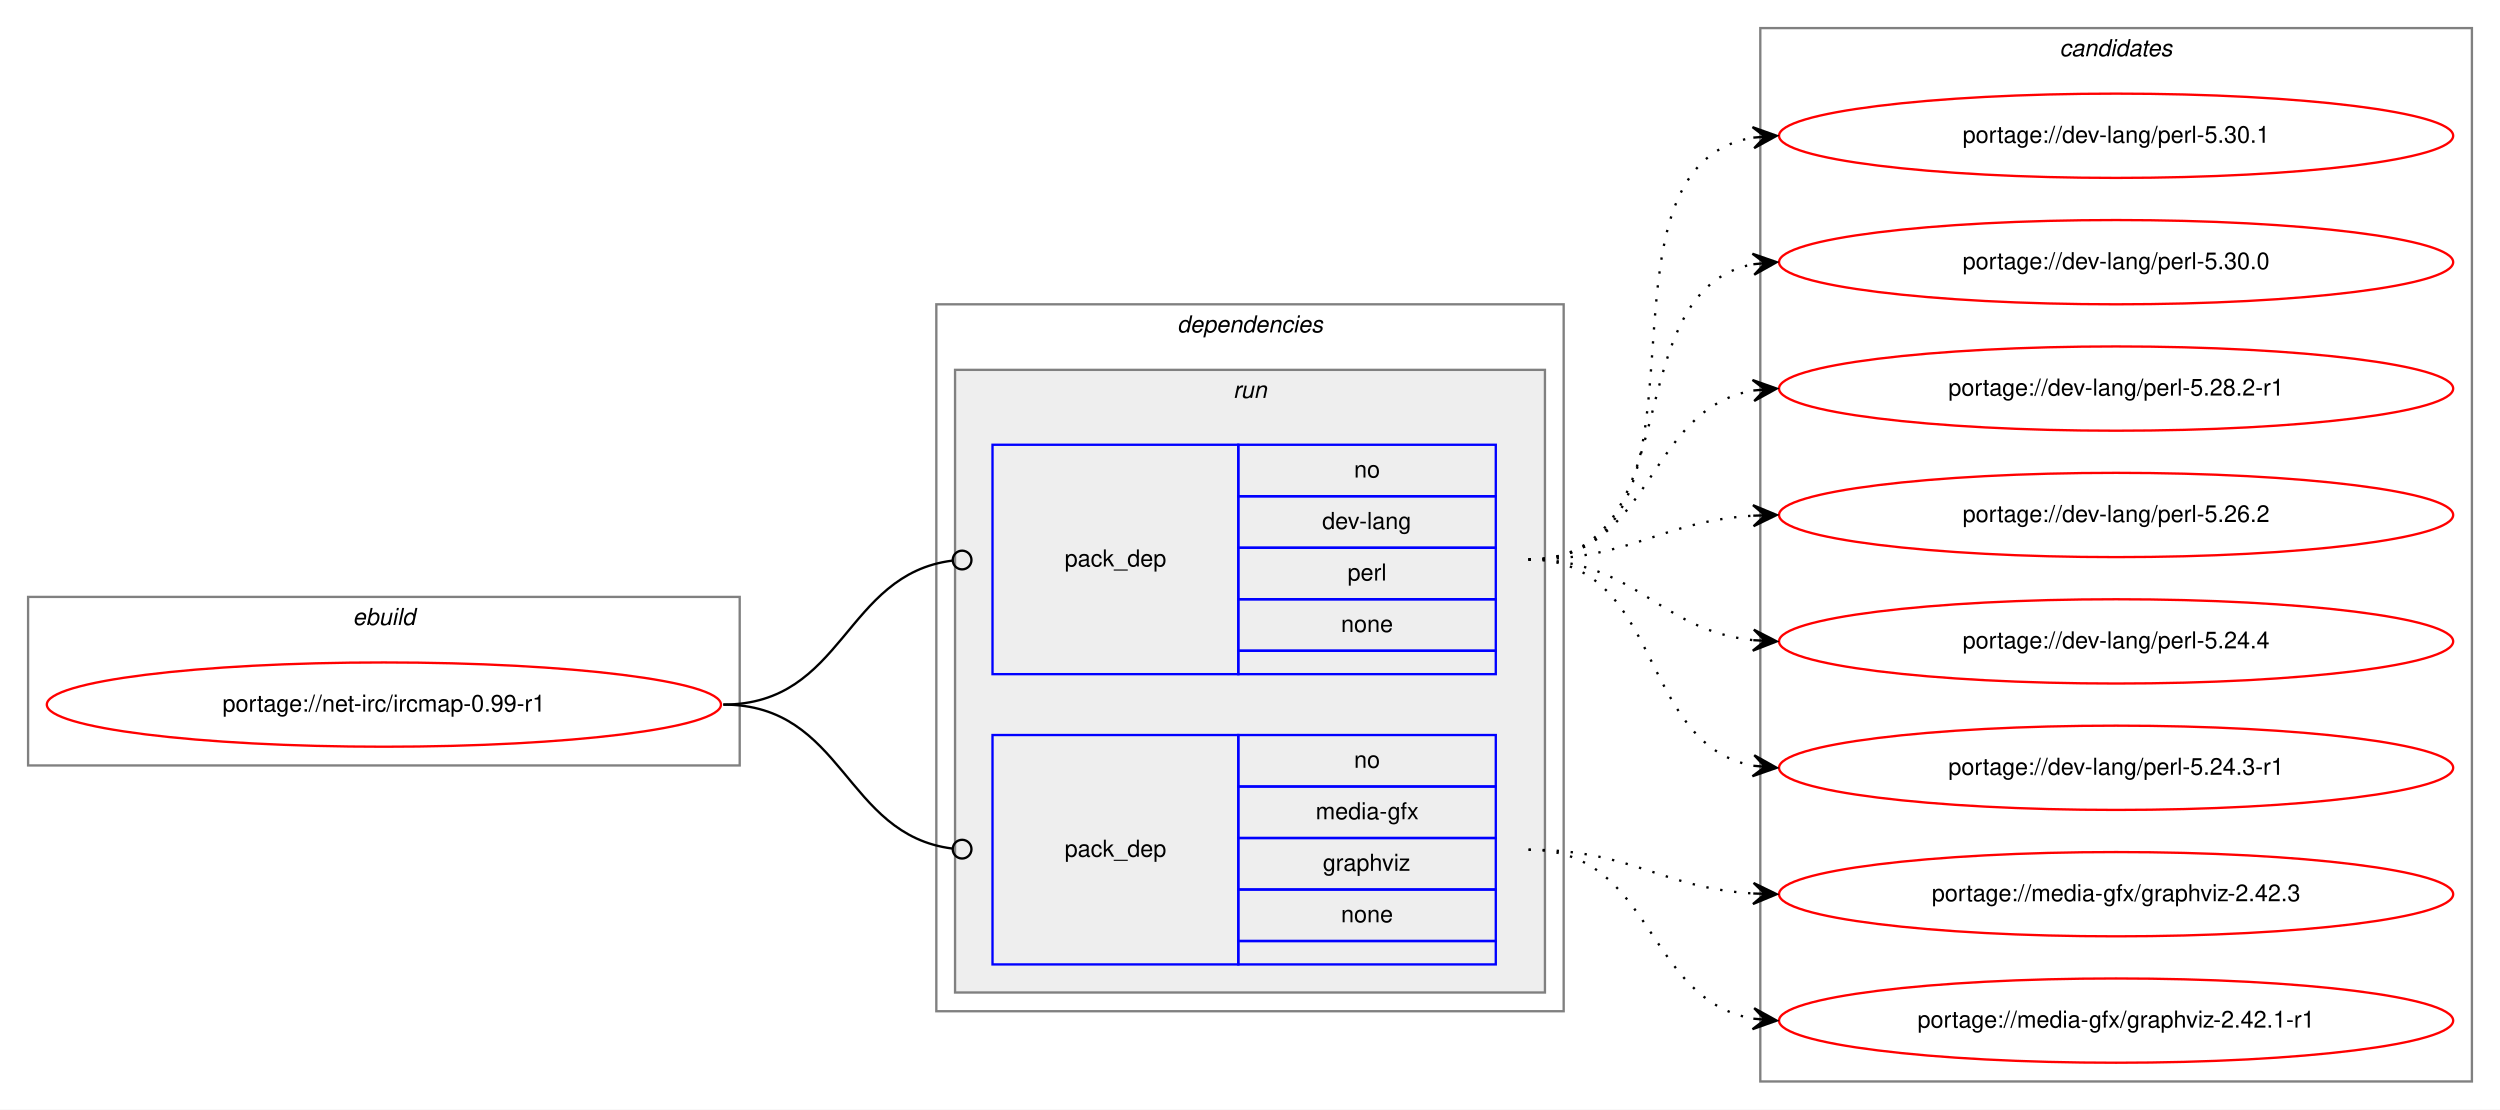
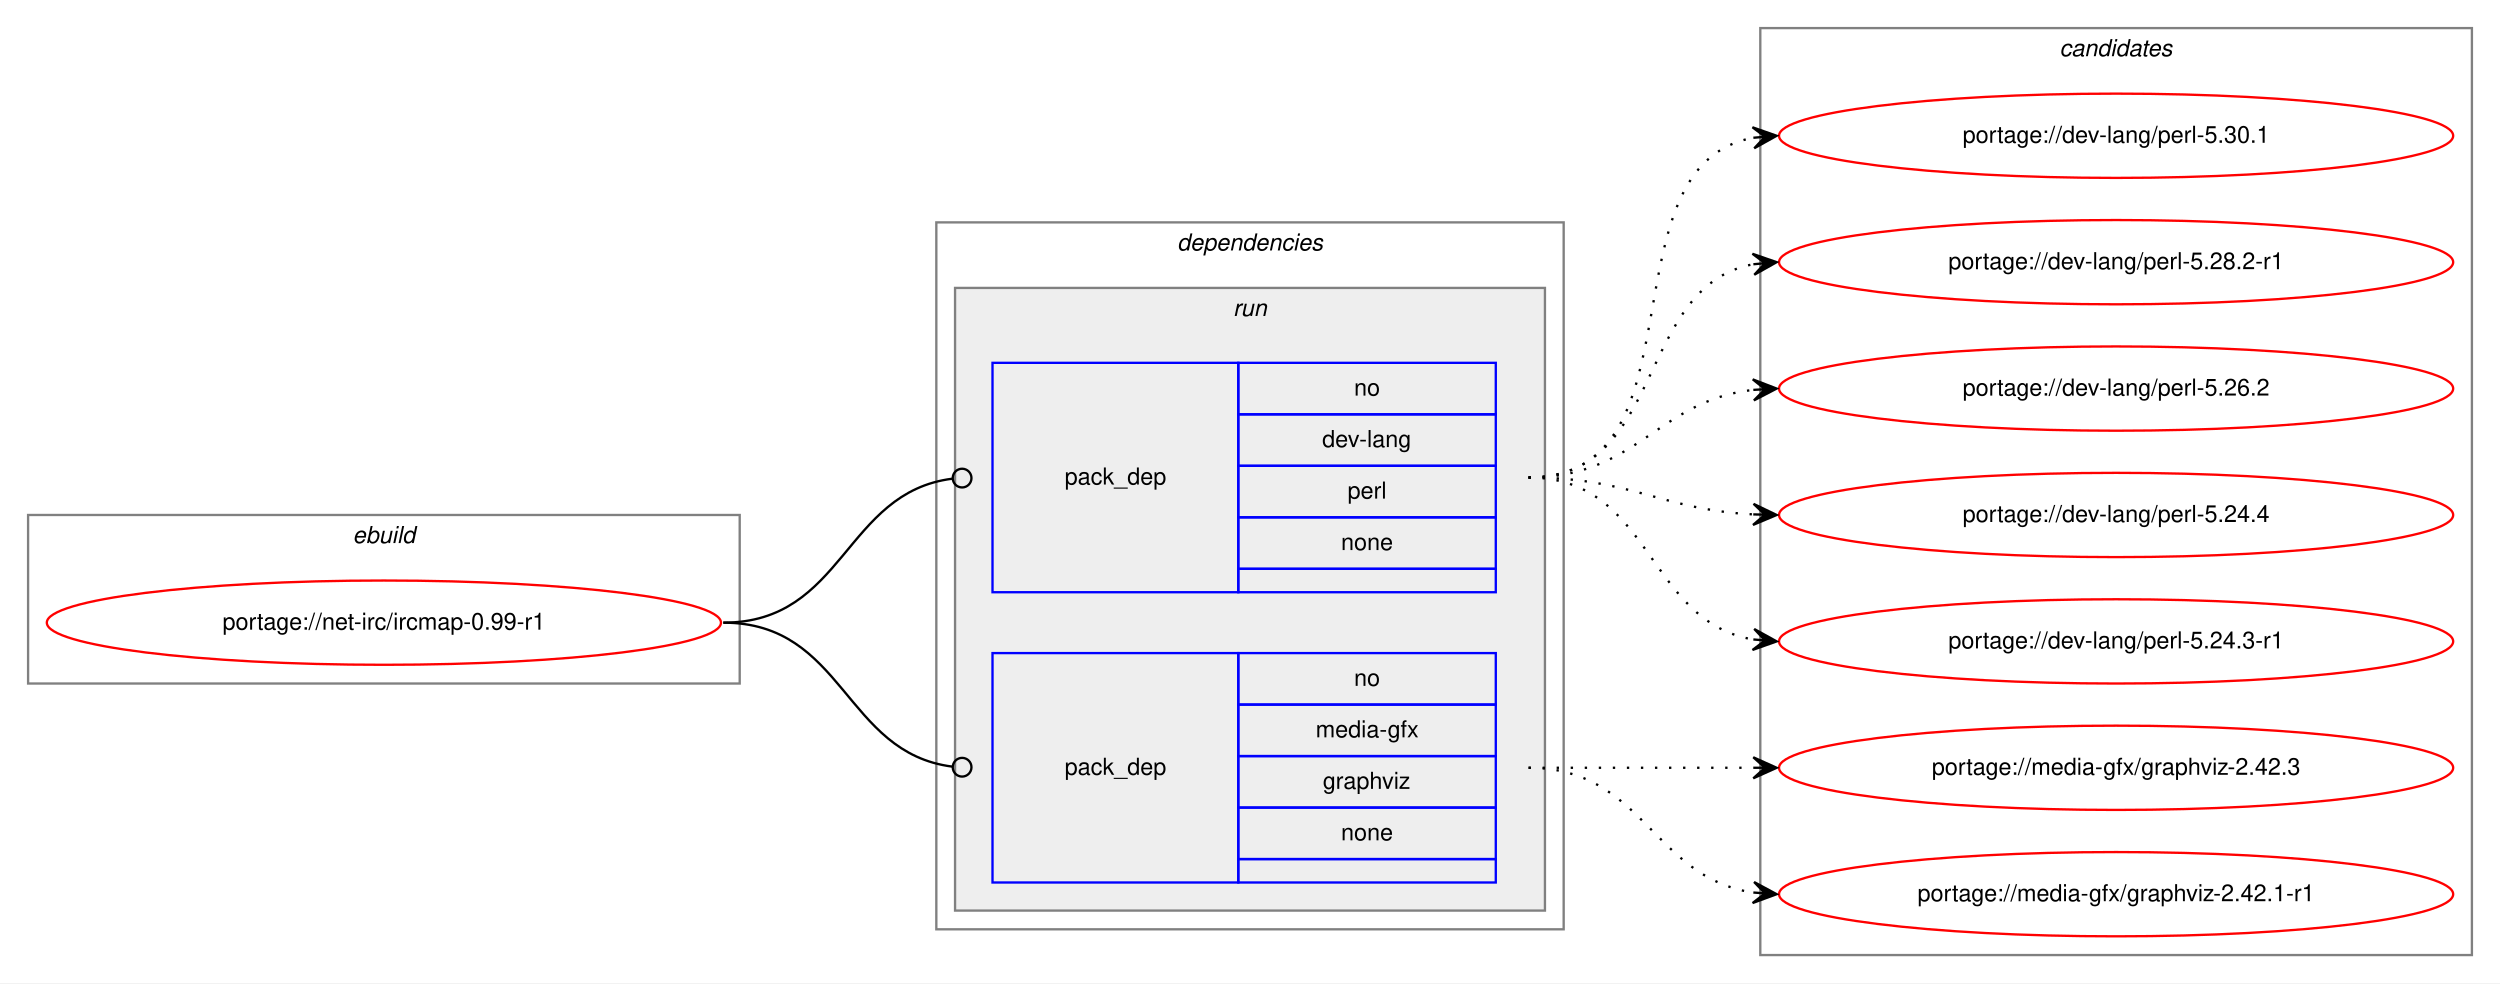
- <svg xmlns="http://www.w3.org/2000/svg" xmlns:xlink="http://www.w3.org/1999/xlink" width="1068pt" height="474pt" viewBox="0.00 0.00 1068.00 474.00">
-   <g id="graph0" class="graph" transform="scale(1 1) rotate(0) translate(4 470)">
-     <polygon fill="white" stroke="transparent" points="-4,4 -4,-470 1064,-470 1064,4 -4,4" />
+ <svg xmlns="http://www.w3.org/2000/svg" xmlns:xlink="http://www.w3.org/1999/xlink" width="1068pt" height="420pt" viewBox="0.00 0.00 1068.00 420.00">
+   <g id="graph0" class="graph" transform="scale(1 1) rotate(0) translate(4 416)">
+     <polygon fill="white" stroke="transparent" points="-4,4 -4,-416 1064,-416 1064,4 -4,4" />
    <g id="clust1" class="cluster">
-       <polygon fill="none" stroke="gray" points="8,-143 8,-215 312,-215 312,-143 8,-143" />
-       <text text-anchor="start" x="146.66" y="-203" font-family="Helvetica,sans-Serif" font-style="italic" font-size="10.00">ebuild</text>
+       <polygon fill="none" stroke="gray" points="8,-124 8,-196 312,-196 312,-124 8,-124" />
+       <text text-anchor="start" x="146.66" y="-184" font-family="Helvetica,sans-Serif" font-style="italic" font-size="10.00">ebuild</text>
    </g>
    <g id="clust2" class="cluster">
-       <polygon fill="none" stroke="gray" points="396,-38 396,-340 664,-340 664,-38 396,-38" />
-       <text text-anchor="start" x="498.88" y="-328" font-family="Helvetica,sans-Serif" font-style="italic" font-size="10.00">dependencies</text>
+       <polygon fill="none" stroke="gray" points="396,-19 396,-321 664,-321 664,-19 396,-19" />
+       <text text-anchor="start" x="498.88" y="-309" font-family="Helvetica,sans-Serif" font-style="italic" font-size="10.00">dependencies</text>
    </g>
    <g id="clust5" class="cluster">
-       <polygon fill="#eeeeee" stroke="gray" points="404,-46 404,-312 656,-312 656,-46 404,-46" />
-       <text text-anchor="start" x="522.78" y="-300" font-family="Helvetica,sans-Serif" font-style="italic" font-size="10.00">run</text>
+       <polygon fill="#eeeeee" stroke="gray" points="404,-27 404,-293 656,-293 656,-27 404,-27" />
+       <text text-anchor="start" x="522.78" y="-281" font-family="Helvetica,sans-Serif" font-style="italic" font-size="10.00">run</text>
    </g>
    <g id="clust8" class="cluster">
-       <polygon fill="none" stroke="gray" points="748,-8 748,-458 1052,-458 1052,-8 748,-8" />
-       <text text-anchor="start" x="875.82" y="-446" font-family="Helvetica,sans-Serif" font-style="italic" font-size="10.00">candidates</text>
+       <polygon fill="none" stroke="gray" points="748,-8 748,-404 1052,-404 1052,-8 748,-8" />
+       <text text-anchor="start" x="875.82" y="-392" font-family="Helvetica,sans-Serif" font-style="italic" font-size="10.00">candidates</text>
    </g>
    <g id="node1" class="node">
      <g id="a_node1">
        <a xlink:href="../net-irc/ircmap-0.99-r1.svg" xlink:title="portage://net-irc/ircmap-0.99-r1">
-           <ellipse fill="none" stroke="red" cx="160" cy="-169" rx="144" ry="18" />
-           <text text-anchor="middle" x="160" y="-166" font-family="Helvetica,sans-Serif" font-size="10.00">portage://net-irc/ircmap-0.99-r1</text>
+           <ellipse fill="none" stroke="red" cx="160" cy="-150" rx="144" ry="18" />
+           <text text-anchor="middle" x="160" y="-147" font-family="Helvetica,sans-Serif" font-size="10.00">portage://net-irc/ircmap-0.99-r1</text>
        </a>
      </g>
    </g>
    <g id="node2" class="node">
-       <polygon fill="none" stroke="blue" points="420,-182 420,-280 525,-280 525,-182 420,-182" />
-       <text text-anchor="start" x="450.82" y="-228" font-family="Helvetica,sans-Serif" font-size="10.00">pack_dep</text>
-       <polygon fill="none" stroke="blue" points="525,-258 525,-280 635,-280 635,-258 525,-258" />
-       <text text-anchor="start" x="574.44" y="-266" font-family="Helvetica,sans-Serif" font-size="10.00">no</text>
-       <polygon fill="none" stroke="blue" points="525,-236 525,-258 635,-258 635,-236 525,-236" />
-       <text text-anchor="start" x="560.83" y="-244" font-family="Helvetica,sans-Serif" font-size="10.00">dev-lang</text>
-       <polygon fill="none" stroke="blue" points="525,-214 525,-236 635,-236 635,-214 525,-214" />
-       <text text-anchor="start" x="571.67" y="-222" font-family="Helvetica,sans-Serif" font-size="10.00">perl</text>
-       <polygon fill="none" stroke="blue" points="525,-192 525,-214 635,-214 635,-192 525,-192" />
-       <text text-anchor="start" x="568.88" y="-200" font-family="Helvetica,sans-Serif" font-size="10.00">none</text>
-       <polygon fill="none" stroke="blue" points="525,-182 525,-192 635,-192 635,-182 525,-182" />
+       <polygon fill="none" stroke="blue" points="420,-163 420,-261 525,-261 525,-163 420,-163" />
+       <text text-anchor="start" x="450.82" y="-209" font-family="Helvetica,sans-Serif" font-size="10.00">pack_dep</text>
+       <polygon fill="none" stroke="blue" points="525,-239 525,-261 635,-261 635,-239 525,-239" />
+       <text text-anchor="start" x="574.44" y="-247" font-family="Helvetica,sans-Serif" font-size="10.00">no</text>
+       <polygon fill="none" stroke="blue" points="525,-217 525,-239 635,-239 635,-217 525,-217" />
+       <text text-anchor="start" x="560.83" y="-225" font-family="Helvetica,sans-Serif" font-size="10.00">dev-lang</text>
+       <polygon fill="none" stroke="blue" points="525,-195 525,-217 635,-217 635,-195 525,-195" />
+       <text text-anchor="start" x="571.67" y="-203" font-family="Helvetica,sans-Serif" font-size="10.00">perl</text>
+       <polygon fill="none" stroke="blue" points="525,-173 525,-195 635,-195 635,-173 525,-173" />
+       <text text-anchor="start" x="568.88" y="-181" font-family="Helvetica,sans-Serif" font-size="10.00">none</text>
+       <polygon fill="none" stroke="blue" points="525,-163 525,-173 635,-173 635,-163 525,-163" />
    </g>
    <g id="edge1" class="edge">
-       <path fill="none" stroke="black" d="M305,-169C356.7,-169 356.59,-224.63 402.83,-230.5" />
-       <ellipse fill="none" stroke="black" cx="407.01" cy="-230.76" rx="4" ry="4" />
+       <path fill="none" stroke="black" d="M305,-150C356.7,-150 356.59,-205.63 402.83,-211.5" />
+       <ellipse fill="none" stroke="black" cx="407.01" cy="-211.76" rx="4" ry="4" />
    </g>
    <g id="node3" class="node">
-       <polygon fill="none" stroke="blue" points="420,-58 420,-156 525,-156 525,-58 420,-58" />
-       <text text-anchor="start" x="450.82" y="-104" font-family="Helvetica,sans-Serif" font-size="10.00">pack_dep</text>
-       <polygon fill="none" stroke="blue" points="525,-134 525,-156 635,-156 635,-134 525,-134" />
-       <text text-anchor="start" x="574.44" y="-142" font-family="Helvetica,sans-Serif" font-size="10.00">no</text>
-       <polygon fill="none" stroke="blue" points="525,-112 525,-134 635,-134 635,-112 525,-112" />
-       <text text-anchor="start" x="558.05" y="-120" font-family="Helvetica,sans-Serif" font-size="10.00">media-gfx</text>
-       <polygon fill="none" stroke="blue" points="525,-90 525,-112 635,-112 635,-90 525,-90" />
-       <text text-anchor="start" x="561.11" y="-98" font-family="Helvetica,sans-Serif" font-size="10.00">graphviz</text>
-       <polygon fill="none" stroke="blue" points="525,-68 525,-90 635,-90 635,-68 525,-68" />
-       <text text-anchor="start" x="568.88" y="-76" font-family="Helvetica,sans-Serif" font-size="10.00">none</text>
-       <polygon fill="none" stroke="blue" points="525,-58 525,-68 635,-68 635,-58 525,-58" />
+       <polygon fill="none" stroke="blue" points="420,-39 420,-137 525,-137 525,-39 420,-39" />
+       <text text-anchor="start" x="450.82" y="-85" font-family="Helvetica,sans-Serif" font-size="10.00">pack_dep</text>
+       <polygon fill="none" stroke="blue" points="525,-115 525,-137 635,-137 635,-115 525,-115" />
+       <text text-anchor="start" x="574.44" y="-123" font-family="Helvetica,sans-Serif" font-size="10.00">no</text>
+       <polygon fill="none" stroke="blue" points="525,-93 525,-115 635,-115 635,-93 525,-93" />
+       <text text-anchor="start" x="558.05" y="-101" font-family="Helvetica,sans-Serif" font-size="10.00">media-gfx</text>
+       <polygon fill="none" stroke="blue" points="525,-71 525,-93 635,-93 635,-71 525,-71" />
+       <text text-anchor="start" x="561.11" y="-79" font-family="Helvetica,sans-Serif" font-size="10.00">graphviz</text>
+       <polygon fill="none" stroke="blue" points="525,-49 525,-71 635,-71 635,-49 525,-49" />
+       <text text-anchor="start" x="568.88" y="-57" font-family="Helvetica,sans-Serif" font-size="10.00">none</text>
+       <polygon fill="none" stroke="blue" points="525,-39 525,-49 635,-49 635,-39 525,-39" />
    </g>
    <g id="edge2" class="edge">
-       <path fill="none" stroke="black" d="M305,-169C356.7,-169 356.59,-113.37 402.83,-107.5" />
-       <ellipse fill="none" stroke="black" cx="407.01" cy="-107.24" rx="4" ry="4" />
+       <path fill="none" stroke="black" d="M305,-150C356.7,-150 356.59,-94.37 402.83,-88.5" />
+       <ellipse fill="none" stroke="black" cx="407.01" cy="-88.24" rx="4" ry="4" />
    </g>
    <g id="node4" class="node">
      <g id="a_node4">
        <a xlink:href="../dev-lang/perl-5.30.1.svg" xlink:title="portage://dev-lang/perl-5.30.1">
-           <ellipse fill="none" stroke="red" cx="900" cy="-412" rx="144" ry="18" />
-           <text text-anchor="middle" x="900" y="-409" font-family="Helvetica,sans-Serif" font-size="10.00">portage://dev-lang/perl-5.30.1</text>
+           <ellipse fill="none" stroke="red" cx="900" cy="-358" rx="144" ry="18" />
+           <text text-anchor="middle" x="900" y="-355" font-family="Helvetica,sans-Serif" font-size="10.00">portage://dev-lang/perl-5.30.1</text>
        </a>
      </g>
    </g>
    <g id="edge3" class="edge">
-       <path fill="none" stroke="black" stroke-dasharray="1,5" d="M649,-231C738.58,-231 667.8,-398.14 744.85,-411.19" />
-       <polygon fill="black" stroke="black" points="755,-412 744.67,-415.69 750.02,-411.6 745.03,-411.21 745.03,-411.21 745.03,-411.21 750.02,-411.6 745.39,-406.72 755,-412 755,-412" />
+       <path fill="none" stroke="black" stroke-dasharray="1,5" d="M649,-212C725.59,-212 679.43,-345.18 744.98,-357.14" />
+       <polygon fill="black" stroke="black" points="755,-358 744.65,-361.63 750.02,-357.57 745.04,-357.15 745.04,-357.15 745.04,-357.15 750.02,-357.57 745.42,-352.66 755,-358 755,-358" />
    </g>
    <g id="node5" class="node">
      <g id="a_node5">
-         <a xlink:href="../dev-lang/perl-5.30.0.svg" xlink:title="portage://dev-lang/perl-5.30.0">
-           <ellipse fill="none" stroke="red" cx="900" cy="-358" rx="144" ry="18" />
-           <text text-anchor="middle" x="900" y="-355" font-family="Helvetica,sans-Serif" font-size="10.00">portage://dev-lang/perl-5.30.0</text>
-         </a>
-       </g>
-     </g>
-     <g id="edge4" class="edge">
-       <path fill="none" stroke="black" stroke-dasharray="1,5" d="M649,-231C718.93,-231 685.21,-345.9 745.02,-357.12" />
-       <polygon fill="black" stroke="black" points="755,-358 744.64,-361.61 750.02,-357.56 745.04,-357.12 745.04,-357.12 745.04,-357.12 750.02,-357.56 745.43,-352.64 755,-358 755,-358" />
-     </g>
-     <g id="node6" class="node">
-       <g id="a_node6">
        <a xlink:href="../dev-lang/perl-5.28.2-r1.svg" xlink:title="portage://dev-lang/perl-5.28.2-r1">
          <ellipse fill="none" stroke="red" cx="900" cy="-304" rx="144" ry="18" />
          <text text-anchor="middle" x="900" y="-301" font-family="Helvetica,sans-Serif" font-size="10.00">portage://dev-lang/perl-5.28.2-r1</text>
        </a>
      </g>
    </g>
-     <g id="edge5" class="edge">
-       <path fill="none" stroke="black" stroke-dasharray="1,5" d="M649,-231C702.63,-231 698.59,-295.16 745.01,-303.18" />
-       <polygon fill="black" stroke="black" points="755,-304 744.67,-307.67 750.02,-303.59 745.03,-303.18 745.03,-303.18 745.03,-303.18 750.02,-303.59 745.4,-298.7 755,-304 755,-304" />
+     <g id="edge4" class="edge">
+       <path fill="none" stroke="black" stroke-dasharray="1,5" d="M649,-212C707.73,-212 694.54,-293.53 744.84,-303.09" />
+       <polygon fill="black" stroke="black" points="755,-304 744.64,-307.59 750.02,-303.55 745.04,-303.11 745.04,-303.11 745.04,-303.11 750.02,-303.55 745.44,-298.63 755,-304 755,-304" />
    </g>
-     <g id="node7" class="node">
-       <g id="a_node7">
+     <g id="node6" class="node">
+       <g id="a_node6">
        <a xlink:href="../dev-lang/perl-5.26.2.svg" xlink:title="portage://dev-lang/perl-5.26.2">
          <ellipse fill="none" stroke="red" cx="900" cy="-250" rx="144" ry="18" />
          <text text-anchor="middle" x="900" y="-247" font-family="Helvetica,sans-Serif" font-size="10.00">portage://dev-lang/perl-5.26.2</text>
        </a>
      </g>
    </g>
-     <g id="edge6" class="edge">
-       <path fill="none" stroke="black" stroke-dasharray="1,5" d="M649,-231C693.31,-231 705.41,-247.28 744.93,-249.7" />
-       <polygon fill="black" stroke="black" points="755,-250 744.87,-254.2 750,-249.85 745,-249.7 745,-249.7 745,-249.7 750,-249.85 745.14,-245.21 755,-250 755,-250" />
+     <g id="edge5" class="edge">
+       <path fill="none" stroke="black" stroke-dasharray="1,5" d="M649,-212C695.43,-212 703.87,-244.71 744.81,-249.43" />
+       <polygon fill="black" stroke="black" points="755,-250 744.77,-253.94 750.01,-249.72 745.02,-249.44 745.02,-249.44 745.02,-249.44 750.01,-249.72 745.27,-244.95 755,-250 755,-250" />
    </g>
-     <g id="node8" class="node">
-       <g id="a_node8">
+     <g id="node7" class="node">
+       <g id="a_node7">
        <a xlink:href="../dev-lang/perl-5.24.4.svg" xlink:title="portage://dev-lang/perl-5.24.4">
          <ellipse fill="none" stroke="red" cx="900" cy="-196" rx="144" ry="18" />
          <text text-anchor="middle" x="900" y="-193" font-family="Helvetica,sans-Serif" font-size="10.00">portage://dev-lang/perl-5.24.4</text>
        </a>
      </g>
    </g>
-     <g id="edge7" class="edge">
-       <path fill="none" stroke="black" stroke-dasharray="1,5" d="M649,-231C695.03,-231 704.18,-200.88 744.88,-196.52" />
-       <polygon fill="black" stroke="black" points="755,-196 745.25,-201.01 750.01,-196.26 745.01,-196.52 745.01,-196.52 745.01,-196.52 750.01,-196.26 744.78,-192.02 755,-196 755,-196" />
+     <g id="edge6" class="edge">
+       <path fill="none" stroke="black" stroke-dasharray="1,5" d="M649,-212C693.11,-212 705.56,-198.29 744.97,-196.25" />
+       <polygon fill="black" stroke="black" points="755,-196 745.12,-200.75 750,-196.13 745,-196.25 745,-196.25 745,-196.25 750,-196.13 744.89,-191.75 755,-196 755,-196" />
    </g>
-     <g id="node9" class="node">
-       <g id="a_node9">
+     <g id="node8" class="node">
+       <g id="a_node8">
        <a xlink:href="../dev-lang/perl-5.24.3-r1.svg" xlink:title="portage://dev-lang/perl-5.24.3-r1">
          <ellipse fill="none" stroke="red" cx="900" cy="-142" rx="144" ry="18" />
          <text text-anchor="middle" x="900" y="-139" font-family="Helvetica,sans-Serif" font-size="10.00">portage://dev-lang/perl-5.24.3-r1</text>
        </a>
      </g>
    </g>
-     <g id="edge8" class="edge">
-       <path fill="none" stroke="black" stroke-dasharray="1,5" d="M649,-231C706.91,-231 695.21,-152.12 744.96,-142.88" />
-       <polygon fill="black" stroke="black" points="755,-142 745.43,-147.36 750.02,-142.44 745.04,-142.87 745.04,-142.87 745.04,-142.87 750.02,-142.44 744.64,-138.39 755,-142 755,-142" />
+     <g id="edge7" class="edge">
+       <path fill="none" stroke="black" stroke-dasharray="1,5" d="M649,-212C701.82,-212 699.17,-150.73 744.84,-142.83" />
+       <polygon fill="black" stroke="black" points="755,-142 745.4,-147.3 750.02,-142.41 745.03,-142.82 745.03,-142.82 745.03,-142.82 750.02,-142.41 744.67,-138.33 755,-142 755,-142" />
    </g>
-     <g id="node10" class="node">
-       <g id="a_node10">
+     <g id="node9" class="node">
+       <g id="a_node9">
        <a xlink:href="../media-gfx/graphviz-2.42.3.svg" xlink:title="portage://media-gfx/graphviz-2.42.3">
          <ellipse fill="none" stroke="red" cx="900" cy="-88" rx="144" ry="18" />
          <text text-anchor="middle" x="900" y="-85" font-family="Helvetica,sans-Serif" font-size="10.00">portage://media-gfx/graphviz-2.42.3</text>
        </a>
      </g>
    </g>
-     <g id="edge9" class="edge">
-       <path fill="none" stroke="black" stroke-dasharray="1,5" d="M649,-107C693.31,-107 705.41,-90.72 744.93,-88.3" />
-       <polygon fill="black" stroke="black" points="755,-88 745.14,-92.79 750,-88.15 745,-88.3 745,-88.3 745,-88.3 750,-88.15 744.87,-83.8 755,-88 755,-88" />
+     <g id="edge8" class="edge">
+       <path fill="none" stroke="black" stroke-dasharray="1,5" d="M649,-88C692.43,-88 705.83,-88 744.57,-88" />
+       <polygon fill="black" stroke="black" points="755,-88 745,-92.5 750,-88 745,-88 745,-88 745,-88 750,-88 745,-83.5 755,-88 755,-88" />
    </g>
-     <g id="node11" class="node">
-       <g id="a_node11">
+     <g id="node10" class="node">
+       <g id="a_node10">
        <a xlink:href="../media-gfx/graphviz-2.42.1-r1.svg" xlink:title="portage://media-gfx/graphviz-2.42.1-r1">
          <ellipse fill="none" stroke="red" cx="900" cy="-34" rx="144" ry="18" />
          <text text-anchor="middle" x="900" y="-31" font-family="Helvetica,sans-Serif" font-size="10.00">portage://media-gfx/graphviz-2.42.1-r1</text>
        </a>
      </g>
    </g>
-     <g id="edge10" class="edge">
-       <path fill="none" stroke="black" stroke-dasharray="1,5" d="M649,-107C702.63,-107 698.59,-42.84 745.01,-34.82" />
-       <polygon fill="black" stroke="black" points="755,-34 745.4,-39.3 750.02,-34.41 745.03,-34.82 745.03,-34.82 745.03,-34.82 750.02,-34.41 744.67,-30.33 755,-34 755,-34" />
+     <g id="edge9" class="edge">
+       <path fill="none" stroke="black" stroke-dasharray="1,5" d="M649,-88C698.26,-88 701.85,-41.13 744.86,-34.72" />
+       <polygon fill="black" stroke="black" points="755,-34 745.35,-39.2 750.01,-34.36 745.03,-34.71 745.03,-34.71 745.03,-34.71 750.01,-34.36 744.71,-30.22 755,-34 755,-34" />
    </g>
  </g>
</svg>
